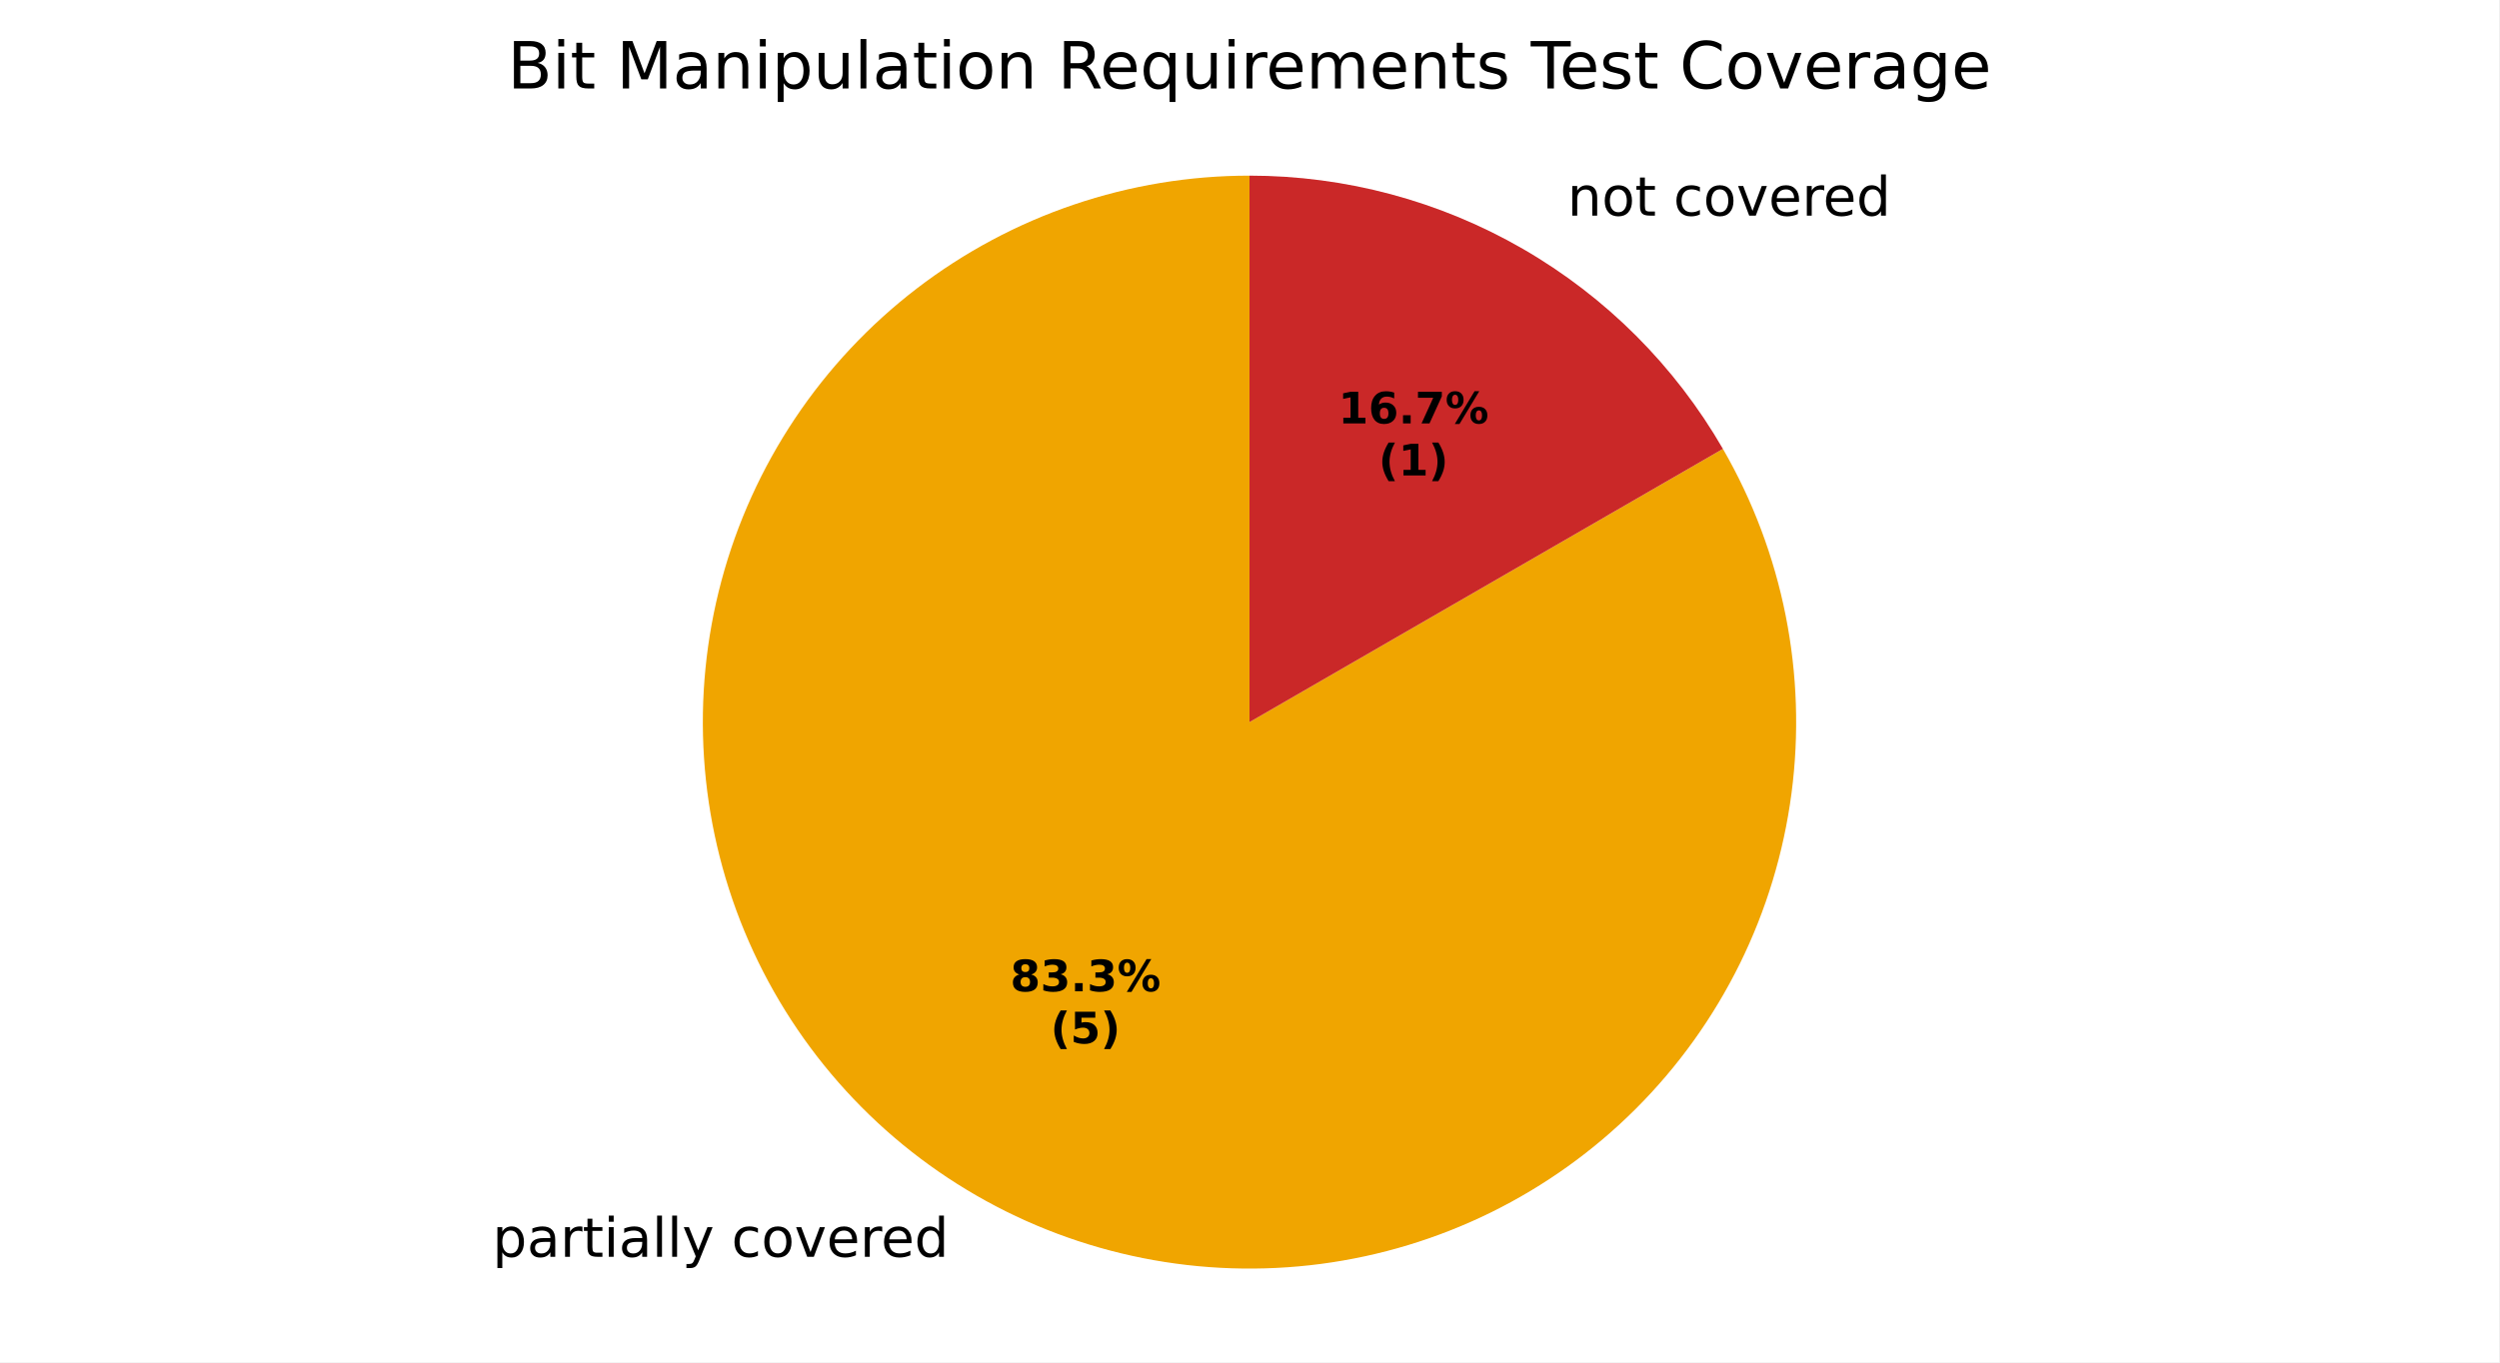
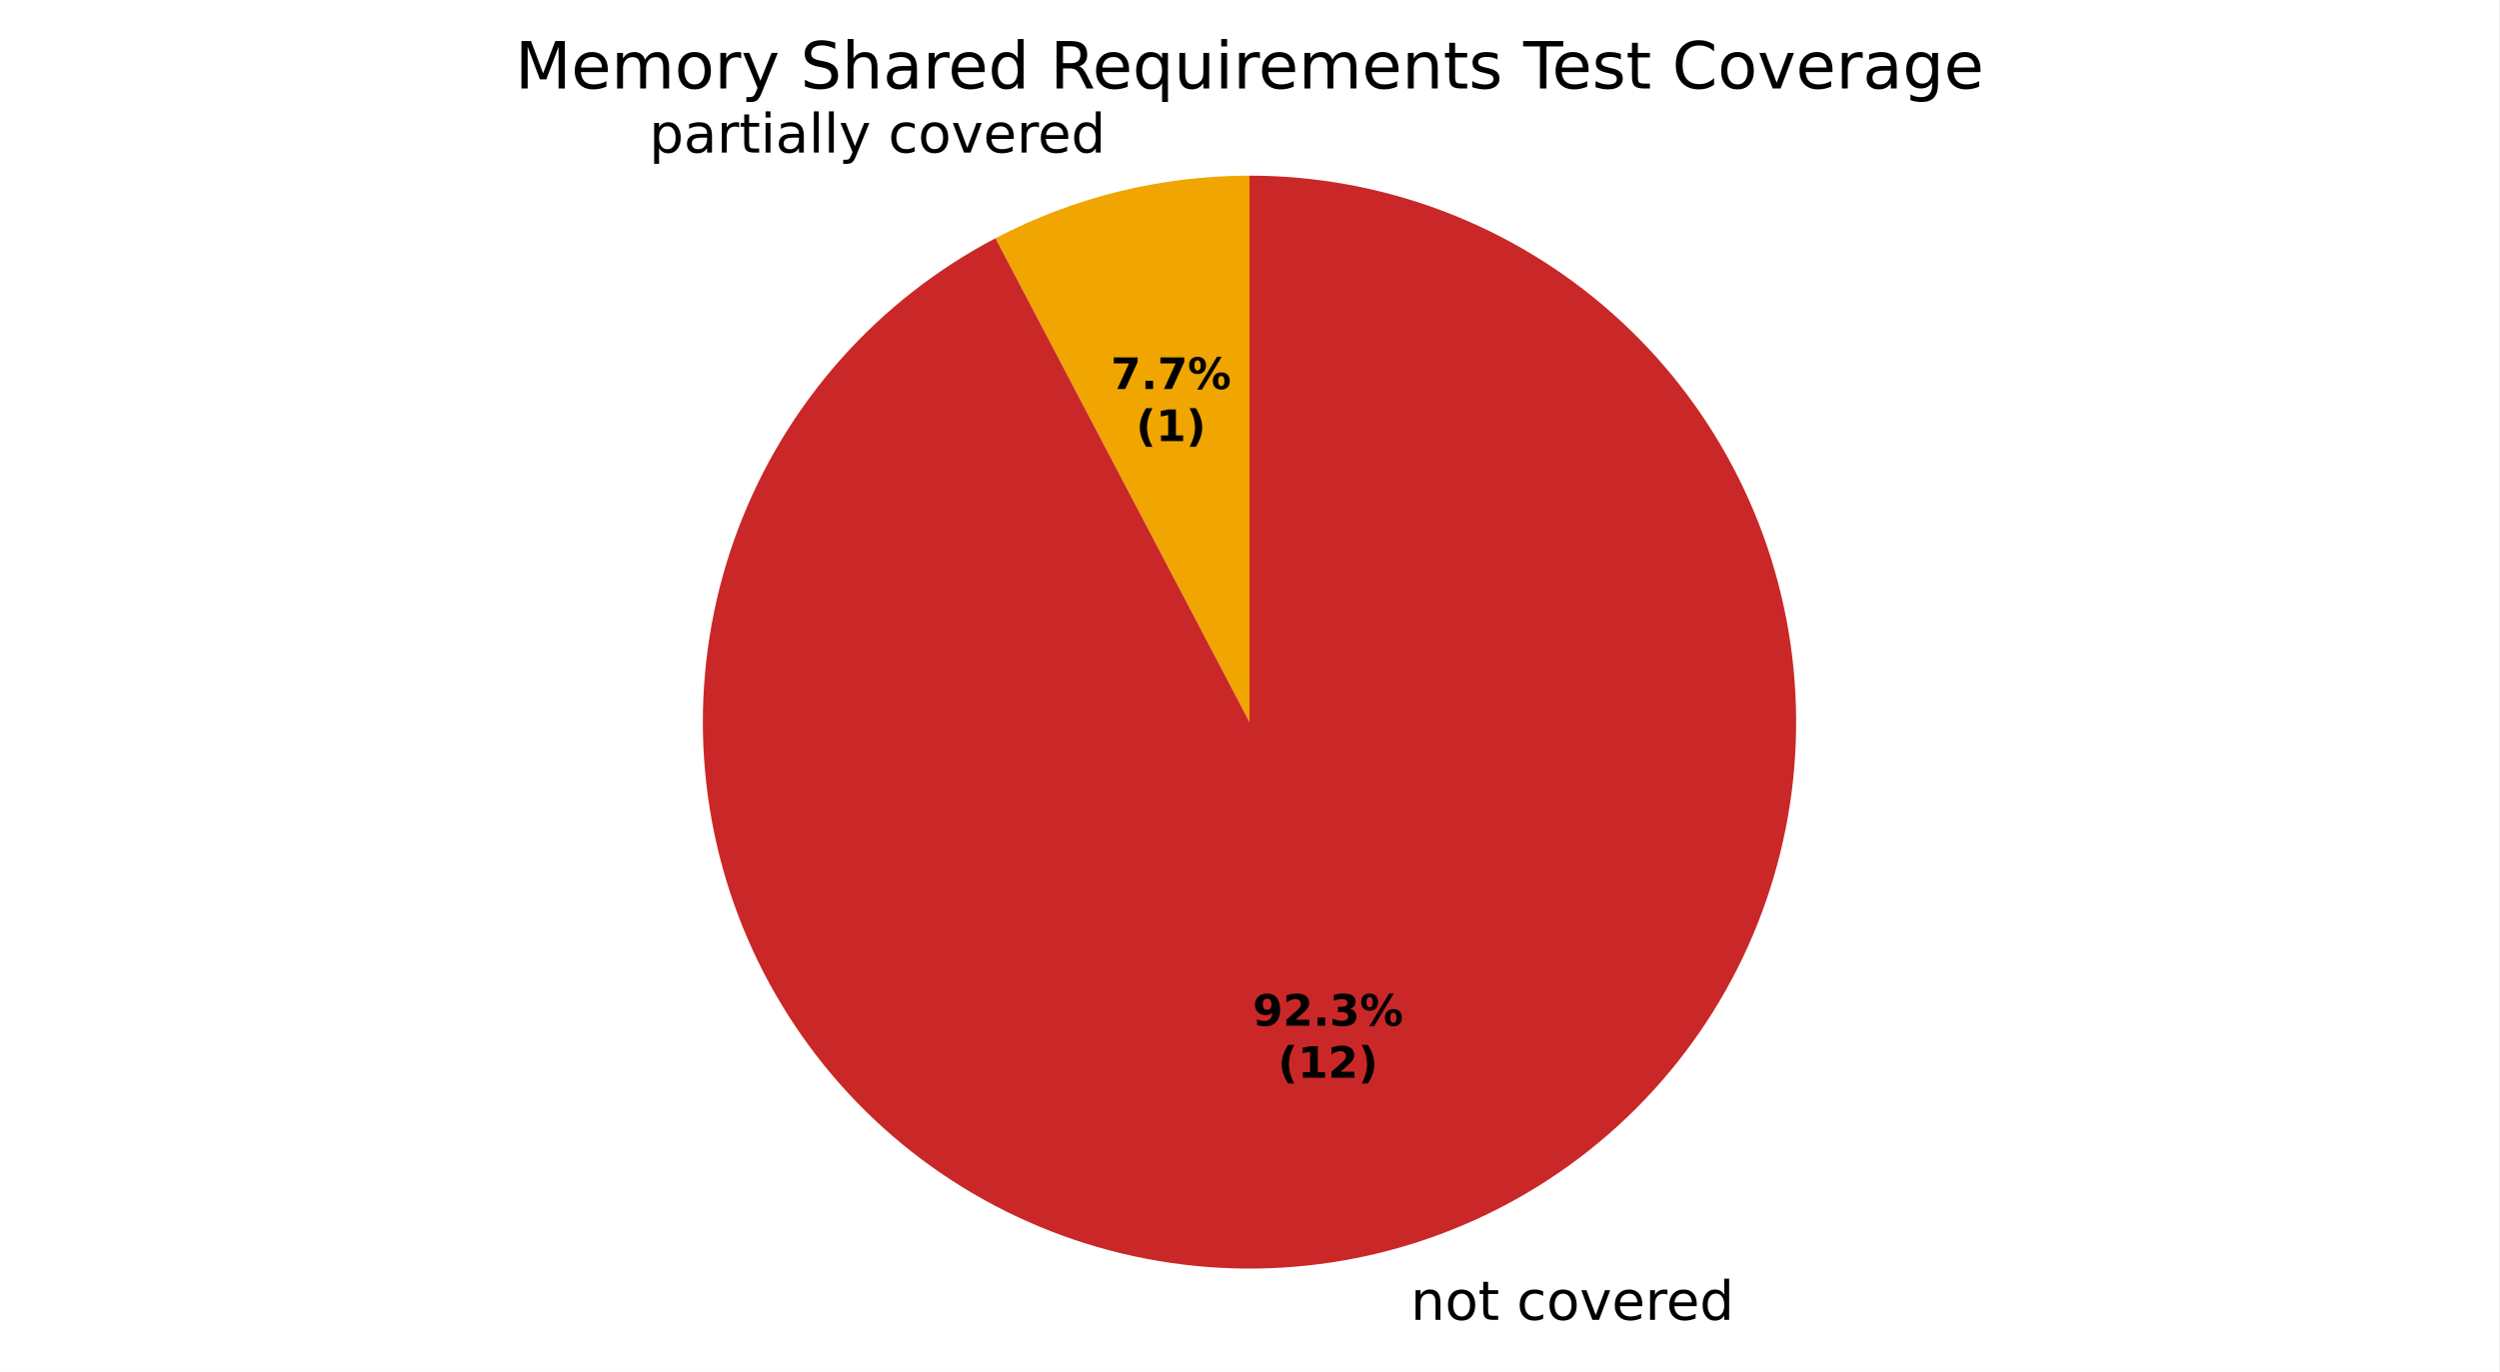
- <svg xmlns="http://www.w3.org/2000/svg" xmlns:xlink="http://www.w3.org/1999/xlink" width="460.8pt" height="251.278pt" viewBox="0 0 460.8 251.278" version="1.1">
+ <svg xmlns="http://www.w3.org/2000/svg" xmlns:xlink="http://www.w3.org/1999/xlink" width="460.8pt" height="253.057pt" viewBox="0 0 460.8 253.057" version="1.1">
  <defs>
    <style type="text/css">*{stroke-linejoin: round; stroke-linecap: butt}</style>
  </defs>
  <g id="figure_1">
    <g id="patch_1">
-       <path d="M 0 251.278  L 460.8 251.278  L 460.8 0  L 0 0  z " style="fill: #ffffff" />
+       <path d="M 0 253.057  L 460.8 253.057  L 460.8 0  L 0 0  z " style="fill: #ffffff" />
    </g>
    <g id="axes_1">
      <g id="patch_2">
        <path d="M 230.4 32.398  C 230.4 32.398 230.4 32.398 230.4 32.398  L 230.4 133.198  z " style="fill: #37a12d" />
      </g>
      <g id="patch_3">
-         <path d="M 230.4 32.398  C 219.38 32.398 208.434 34.205 197.999 37.748  C 187.564 41.29 177.78 46.52 169.037 53.228  C 160.294 59.937 152.71 68.034 146.588 77.197  C 140.465 86.359 135.887 96.465 133.035 107.109  C 130.182 117.754 129.095 128.794 129.816 139.791  C 130.537 150.787 133.056 161.591 137.273 171.773  C 141.49 181.954 147.349 191.375 154.615 199.66  C 161.881 207.946 170.456 214.983 180 220.493  C 189.544 226.004 199.927 229.911 210.735 232.061  C 221.543 234.211 232.631 234.574 243.557 233.136  C 254.483 231.697 265.099 228.477 274.983 223.603  C 284.866 218.729 293.884 212.267 301.676 204.475  C 309.469 196.682 315.931 187.664 320.805 177.781  C 325.679 167.897 328.899 157.281 330.338 146.355  C 331.776 135.429 331.413 124.341 329.263 113.533  C 327.113 102.725 323.205 92.342 317.695 82.798  L 230.4 133.198  z " style="fill: #f0a500" />
+         <path d="M 230.4 32.398  C 222.27 32.398 214.17 33.382 206.277 35.327  C 198.384 37.273 190.754 40.166 183.556 43.944  L 230.4 133.198  z " style="fill: #f0a500" />
      </g>
      <g id="patch_4">
-         <path d="M 317.695 82.798  C 308.849 67.476 296.122 54.749 280.8 45.903  C 265.478 37.056 248.093 32.398 230.4 32.398  L 230.4 133.198  z " style="fill: #ca2828" />
+         <path d="M 183.556 43.944  C 172.742 49.62 163.049 57.214 154.95 66.355  C 146.851 75.497 140.481 86.035 136.15 97.454  C 131.82 108.873 129.6 120.985 129.6 133.198  C 129.6 145.411 131.82 157.523 136.15 168.942  C 140.481 180.362 146.851 190.899 154.95 200.041  C 163.049 209.182 172.742 216.776 183.556 222.452  C 194.37 228.128 206.126 231.791 218.25 233.263  C 230.374 234.735 242.665 233.992 254.523 231.069  C 266.381 228.146 277.61 223.093 287.661 216.155  C 297.712 209.217 306.419 200.51 313.357 190.459  C 320.295 180.408 325.348 169.179 328.271 157.321  C 331.194 145.463 331.937 133.172 330.465 121.048  C 328.993 108.924 325.33 97.168 319.654 86.354  C 313.978 75.54 306.384 65.847 297.243 57.748  C 288.101 49.65 277.564 43.279 266.144 38.948  C 254.725 34.618 242.613 32.398 230.4 32.398  L 230.4 133.198  z " style="fill: #ca2828" />
      </g>
      <g id="matplotlib.axis_1" />
      <g id="matplotlib.axis_2" />
      <g id="text_1">
-         <g transform="translate(87.63344 231.8211) scale(0.1 -0.1)">
+         <g transform="translate(116.5381 28.13814) scale(0.1 -0.1)">
          <defs>
            <path id="DejaVuSans-3" transform="scale(0.015625)" />
            <path id="DejaVuSans-53" d="M 1159 525  L 1159 -1331  L 581 -1331  L 581 3500  L 1159 3500  L 1159 2969  Q 1341 3281 1617 3432  Q 1894 3584 2278 3584  Q 2916 3584 3314 3078  Q 3713 2572 3713 1747  Q 3713 922 3314 415  Q 2916 -91 2278 -91  Q 1894 -91 1617 61  Q 1341 213 1159 525  z M 3116 1747  Q 3116 2381 2855 2742  Q 2594 3103 2138 3103  Q 1681 3103 1420 2742  Q 1159 2381 1159 1747  Q 1159 1113 1420 752  Q 1681 391 2138 391  Q 2594 391 2855 752  Q 3116 1113 3116 1747  z " transform="scale(0.015625)" />
            <path id="DejaVuSans-44" d="M 2194 1759  Q 1497 1759 1228 1600  Q 959 1441 959 1056  Q 959 750 1161 570  Q 1363 391 1709 391  Q 2188 391 2477 730  Q 2766 1069 2766 1631  L 2766 1759  L 2194 1759  z M 3341 1997  L 3341 0  L 2766 0  L 2766 531  Q 2569 213 2275 61  Q 1981 -91 1556 -91  Q 1019 -91 701 211  Q 384 513 384 1019  Q 384 1609 779 1909  Q 1175 2209 1959 2209  L 2766 2209  L 2766 2266  Q 2766 2663 2505 2880  Q 2244 3097 1772 3097  Q 1472 3097 1187 3025  Q 903 2953 641 2809  L 641 3341  Q 956 3463 1253 3523  Q 1550 3584 1831 3584  Q 2591 3584 2966 3190  Q 3341 2797 3341 1997  z " transform="scale(0.015625)" />
            <path id="DejaVuSans-55" d="M 2631 2963  Q 2534 3019 2420 3045  Q 2306 3072 2169 3072  Q 1681 3072 1420 2755  Q 1159 2438 1159 1844  L 1159 0  L 581 0  L 581 3500  L 1159 3500  L 1159 2956  Q 1341 3275 1631 3429  Q 1922 3584 2338 3584  Q 2397 3584 2469 3576  Q 2541 3569 2628 3553  L 2631 2963  z " transform="scale(0.015625)" />
            <path id="DejaVuSans-57" d="M 1172 4494  L 1172 3500  L 2356 3500  L 2356 3053  L 1172 3053  L 1172 1153  Q 1172 725 1289 603  Q 1406 481 1766 481  L 2356 481  L 2356 0  L 1766 0  Q 1100 0 847 248  Q 594 497 594 1153  L 594 3053  L 172 3053  L 172 3500  L 594 3500  L 594 4494  L 1172 4494  z " transform="scale(0.015625)" />
            <path id="DejaVuSans-4c" d="M 603 3500  L 1178 3500  L 1178 0  L 603 0  L 603 3500  z M 603 4863  L 1178 4863  L 1178 4134  L 603 4134  L 603 4863  z " transform="scale(0.015625)" />
            <path id="DejaVuSans-4f" d="M 603 4863  L 1178 4863  L 1178 0  L 603 0  L 603 4863  z " transform="scale(0.015625)" />
            <path id="DejaVuSans-5c" d="M 2059 -325  Q 1816 -950 1584 -1140  Q 1353 -1331 966 -1331  L 506 -1331  L 506 -850  L 844 -850  Q 1081 -850 1212 -737  Q 1344 -625 1503 -206  L 1606 56  L 191 3500  L 800 3500  L 1894 763  L 2988 3500  L 3597 3500  L 2059 -325  z " transform="scale(0.015625)" />
            <path id="DejaVuSans-46" d="M 3122 3366  L 3122 2828  Q 2878 2963 2633 3030  Q 2388 3097 2138 3097  Q 1578 3097 1268 2742  Q 959 2388 959 1747  Q 959 1106 1268 751  Q 1578 397 2138 397  Q 2388 397 2633 464  Q 2878 531 3122 666  L 3122 134  Q 2881 22 2623 -34  Q 2366 -91 2075 -91  Q 1284 -91 818 406  Q 353 903 353 1747  Q 353 2603 823 3093  Q 1294 3584 2113 3584  Q 2378 3584 2631 3529  Q 2884 3475 3122 3366  z " transform="scale(0.015625)" />
            <path id="DejaVuSans-52" d="M 1959 3097  Q 1497 3097 1228 2736  Q 959 2375 959 1747  Q 959 1119 1226 758  Q 1494 397 1959 397  Q 2419 397 2687 759  Q 2956 1122 2956 1747  Q 2956 2369 2687 2733  Q 2419 3097 1959 3097  z M 1959 3584  Q 2709 3584 3137 3096  Q 3566 2609 3566 1747  Q 3566 888 3137 398  Q 2709 -91 1959 -91  Q 1206 -91 779 398  Q 353 888 353 1747  Q 353 2609 779 3096  Q 1206 3584 1959 3584  z " transform="scale(0.015625)" />
            <path id="DejaVuSans-59" d="M 191 3500  L 800 3500  L 1894 563  L 2988 3500  L 3597 3500  L 2284 0  L 1503 0  L 191 3500  z " transform="scale(0.015625)" />
            <path id="DejaVuSans-48" d="M 3597 1894  L 3597 1613  L 953 1613  Q 991 1019 1311 708  Q 1631 397 2203 397  Q 2534 397 2845 478  Q 3156 559 3463 722  L 3463 178  Q 3153 47 2828 -22  Q 2503 -91 2169 -91  Q 1331 -91 842 396  Q 353 884 353 1716  Q 353 2575 817 3079  Q 1281 3584 2069 3584  Q 2775 3584 3186 3129  Q 3597 2675 3597 1894  z M 3022 2063  Q 3016 2534 2758 2815  Q 2500 3097 2075 3097  Q 1594 3097 1305 2825  Q 1016 2553 972 2059  L 3022 2063  z " transform="scale(0.015625)" />
            <path id="DejaVuSans-47" d="M 2906 2969  L 2906 4863  L 3481 4863  L 3481 0  L 2906 0  L 2906 525  Q 2725 213 2448 61  Q 2172 -91 1784 -91  Q 1150 -91 751 415  Q 353 922 353 1747  Q 353 2572 751 3078  Q 1150 3584 1784 3584  Q 2172 3584 2448 3432  Q 2725 3281 2906 2969  z M 947 1747  Q 947 1113 1208 752  Q 1469 391 1925 391  Q 2381 391 2643 752  Q 2906 1113 2906 1747  Q 2906 2381 2643 2742  Q 2381 3103 1925 3103  Q 1469 3103 1208 2742  Q 947 2381 947 1747  z " transform="scale(0.015625)" />
          </defs>
          <use xlink:href="#DejaVuSans-3" />
          <use xlink:href="#DejaVuSans-53" transform="translate(31.78125 0)" />
          <use xlink:href="#DejaVuSans-44" transform="translate(95.26562 0)" />
          <use xlink:href="#DejaVuSans-55" transform="translate(156.5469 0)" />
          <use xlink:href="#DejaVuSans-57" transform="translate(197.6562 0)" />
          <use xlink:href="#DejaVuSans-4c" transform="translate(236.8594 0)" />
          <use xlink:href="#DejaVuSans-44" transform="translate(264.6406 0)" />
          <use xlink:href="#DejaVuSans-4f" transform="translate(325.9219 0)" />
          <use xlink:href="#DejaVuSans-4f" transform="translate(353.7031 0)" />
          <use xlink:href="#DejaVuSans-5c" transform="translate(381.4844 0)" />
          <use xlink:href="#DejaVuSans-3" transform="translate(440.6719 0)" />
          <use xlink:href="#DejaVuSans-46" transform="translate(472.4531 0)" />
          <use xlink:href="#DejaVuSans-52" transform="translate(527.4375 0)" />
          <use xlink:href="#DejaVuSans-59" transform="translate(588.625 0)" />
          <use xlink:href="#DejaVuSans-48" transform="translate(647.8125 0)" />
          <use xlink:href="#DejaVuSans-55" transform="translate(709.3438 0)" />
          <use xlink:href="#DejaVuSans-48" transform="translate(748.25 0)" />
          <use xlink:href="#DejaVuSans-47" transform="translate(809.7812 0)" />
        </g>
      </g>
      <g id="text_2">
-         <g transform="translate(285.84 39.77128) scale(0.1 -0.1)">
+         <g transform="translate(256.9353 243.4542) scale(0.1 -0.1)">
          <defs>
            <path id="DejaVuSans-51" d="M 3513 2113  L 3513 0  L 2938 0  L 2938 2094  Q 2938 2591 2744 2837  Q 2550 3084 2163 3084  Q 1697 3084 1428 2787  Q 1159 2491 1159 1978  L 1159 0  L 581 0  L 581 3500  L 1159 3500  L 1159 2956  Q 1366 3272 1645 3428  Q 1925 3584 2291 3584  Q 2894 3584 3203 3211  Q 3513 2838 3513 2113  z " transform="scale(0.015625)" />
          </defs>
          <use xlink:href="#DejaVuSans-3" />
          <use xlink:href="#DejaVuSans-51" transform="translate(31.78125 0)" />
          <use xlink:href="#DejaVuSans-52" transform="translate(95.15625 0)" />
          <use xlink:href="#DejaVuSans-57" transform="translate(156.3438 0)" />
          <use xlink:href="#DejaVuSans-3" transform="translate(195.5469 0)" />
          <use xlink:href="#DejaVuSans-46" transform="translate(227.3281 0)" />
          <use xlink:href="#DejaVuSans-52" transform="translate(282.3125 0)" />
          <use xlink:href="#DejaVuSans-59" transform="translate(343.5 0)" />
          <use xlink:href="#DejaVuSans-48" transform="translate(402.6875 0)" />
          <use xlink:href="#DejaVuSans-55" transform="translate(464.2188 0)" />
          <use xlink:href="#DejaVuSans-48" transform="translate(503.125 0)" />
          <use xlink:href="#DejaVuSans-47" transform="translate(564.6562 0)" />
        </g>
      </g>
      <g id="text_3">
-         <g transform="translate(186.2831 182.8527) scale(0.08 -0.08)">
+         <g transform="translate(204.8324 71.75291) scale(0.08 -0.08)">
          <defs>
-             <path id="DejaVuSans-Bold-1b" d="M 2228 2088  Q 1891 2088 1709 1903  Q 1528 1719 1528 1375  Q 1528 1031 1709 848  Q 1891 666 2228 666  Q 2563 666 2741 848  Q 2919 1031 2919 1375  Q 2919 1722 2741 1905  Q 2563 2088 2228 2088  z M 1350 2484  Q 925 2613 709 2878  Q 494 3144 494 3541  Q 494 4131 934 4440  Q 1375 4750 2228 4750  Q 3075 4750 3515 4442  Q 3956 4134 3956 3541  Q 3956 3144 3739 2878  Q 3522 2613 3097 2484  Q 3572 2353 3814 2058  Q 4056 1763 4056 1313  Q 4056 619 3595 264  Q 3134 -91 2228 -91  Q 1319 -91 855 264  Q 391 619 391 1313  Q 391 1763 633 2058  Q 875 2353 1350 2484  z M 1631 3419  Q 1631 3141 1786 2991  Q 1941 2841 2228 2841  Q 2509 2841 2662 2991  Q 2816 3141 2816 3419  Q 2816 3697 2662 3845  Q 2509 3994 2228 3994  Q 1941 3994 1786 3844  Q 1631 3694 1631 3419  z " transform="scale(0.015625)" />
-             <path id="DejaVuSans-Bold-16" d="M 2981 2516  Q 3453 2394 3698 2092  Q 3944 1791 3944 1325  Q 3944 631 3412 270  Q 2881 -91 1863 -91  Q 1503 -91 1142 -33  Q 781 25 428 141  L 428 1069  Q 766 900 1098 814  Q 1431 728 1753 728  Q 2231 728 2486 893  Q 2741 1059 2741 1369  Q 2741 1688 2480 1852  Q 2219 2016 1709 2016  L 1228 2016  L 1228 2791  L 1734 2791  Q 2188 2791 2409 2933  Q 2631 3075 2631 3366  Q 2631 3634 2415 3781  Q 2200 3928 1806 3928  Q 1516 3928 1219 3862  Q 922 3797 628 3669  L 628 4550  Q 984 4650 1334 4700  Q 1684 4750 2022 4750  Q 2931 4750 3382 4451  Q 3834 4153 3834 3553  Q 3834 3144 3618 2883  Q 3403 2622 2981 2516  z " transform="scale(0.015625)" />
+             <path id="DejaVuSans-Bold-1a" d="M 428 4666  L 3944 4666  L 3944 3988  L 2125 0  L 953 0  L 2675 3781  L 428 3781  L 428 4666  z " transform="scale(0.015625)" />
            <path id="DejaVuSans-Bold-11" d="M 653 1209  L 1778 1209  L 1778 0  L 653 0  L 653 1209  z " transform="scale(0.015625)" />
            <path id="DejaVuSans-Bold-8" d="M 4959 1925  Q 4738 1925 4616 1733  Q 4494 1541 4494 1184  Q 4494 825 4614 633  Q 4734 441 4959 441  Q 5184 441 5303 633  Q 5422 825 5422 1184  Q 5422 1541 5301 1733  Q 5181 1925 4959 1925  z M 4959 2450  Q 5541 2450 5875 2112  Q 6209 1775 6209 1184  Q 6209 594 5875 251  Q 5541 -91 4959 -91  Q 4378 -91 4042 251  Q 3706 594 3706 1184  Q 3706 1772 4042 2111  Q 4378 2450 4959 2450  z M 2094 -91  L 1403 -91  L 4319 4750  L 5013 4750  L 2094 -91  z M 1453 4750  Q 2034 4750 2367 4411  Q 2700 4072 2700 3481  Q 2700 2891 2367 2550  Q 2034 2209 1453 2209  Q 872 2209 539 2550  Q 206 2891 206 3481  Q 206 4072 539 4411  Q 872 4750 1453 4750  z M 1453 4225  Q 1228 4225 1106 4031  Q 984 3838 984 3481  Q 984 3122 1106 2926  Q 1228 2731 1453 2731  Q 1678 2731 1798 2926  Q 1919 3122 1919 3481  Q 1919 3838 1797 4031  Q 1675 4225 1453 4225  z " transform="scale(0.015625)" />
          </defs>
-           <use xlink:href="#DejaVuSans-Bold-1b" />
-           <use xlink:href="#DejaVuSans-Bold-16" transform="translate(69.57812 0)" />
-           <use xlink:href="#DejaVuSans-Bold-11" transform="translate(139.1562 0)" />
-           <use xlink:href="#DejaVuSans-Bold-16" transform="translate(177.1406 0)" />
-           <use xlink:href="#DejaVuSans-Bold-8" transform="translate(246.7188 0)" />
+           <use xlink:href="#DejaVuSans-Bold-1a" />
+           <use xlink:href="#DejaVuSans-Bold-11" transform="translate(69.57812 0)" />
+           <use xlink:href="#DejaVuSans-Bold-1a" transform="translate(107.5625 0)" />
+           <use xlink:href="#DejaVuSans-Bold-8" transform="translate(177.1406 0)" />
        </g>
-         <g transform="translate(193.7206 192.4543) scale(0.08 -0.08)">
+         <g transform="translate(209.4868 81.35447) scale(0.08 -0.08)">
          <defs>
            <path id="DejaVuSans-Bold-b" d="M 2413 -844  L 1484 -844  Q 1006 -72 778 623  Q 550 1319 550 2003  Q 550 2688 779 3389  Q 1009 4091 1484 4856  L 2413 4856  Q 2013 4116 1813 3408  Q 1613 2700 1613 2009  Q 1613 1319 1811 609  Q 2009 -100 2413 -844  z " transform="scale(0.015625)" />
-             <path id="DejaVuSans-Bold-18" d="M 678 4666  L 3669 4666  L 3669 3781  L 1638 3781  L 1638 3059  Q 1775 3097 1914 3117  Q 2053 3138 2203 3138  Q 3056 3138 3531 2711  Q 4006 2284 4006 1522  Q 4006 766 3489 337  Q 2972 -91 2053 -91  Q 1656 -91 1267 -14  Q 878 63 494 219  L 494 1166  Q 875 947 1217 837  Q 1559 728 1863 728  Q 2300 728 2551 942  Q 2803 1156 2803 1522  Q 2803 1891 2551 2103  Q 2300 2316 1863 2316  Q 1603 2316 1309 2248  Q 1016 2181 678 2041  L 678 4666  z " transform="scale(0.015625)" />
+             <path id="DejaVuSans-Bold-14" d="M 750 831  L 1813 831  L 1813 3847  L 722 3622  L 722 4441  L 1806 4666  L 2950 4666  L 2950 831  L 4013 831  L 4013 0  L 750 0  L 750 831  z " transform="scale(0.015625)" />
            <path id="DejaVuSans-Bold-c" d="M 513 -844  Q 913 -100 1113 609  Q 1313 1319 1313 2009  Q 1313 2700 1113 3408  Q 913 4116 513 4856  L 1441 4856  Q 1916 4091 2145 3389  Q 2375 2688 2375 2003  Q 2375 1319 2147 623  Q 1919 -72 1441 -844  L 513 -844  z " transform="scale(0.015625)" />
          </defs>
-           <use xlink:href="#DejaVuSans-Bold-b" />
-           <use xlink:href="#DejaVuSans-Bold-18" transform="translate(45.70312 0)" />
-           <use xlink:href="#DejaVuSans-Bold-c" transform="translate(115.2812 0)" />
-         </g>
-       </g>
-       <g id="text_4">
-         <g transform="translate(246.7631 78.09826) scale(0.08 -0.08)">
-           <defs>
-             <path id="DejaVuSans-Bold-14" d="M 750 831  L 1813 831  L 1813 3847  L 722 3622  L 722 4441  L 1806 4666  L 2950 4666  L 2950 831  L 4013 831  L 4013 0  L 750 0  L 750 831  z " transform="scale(0.015625)" />
-             <path id="DejaVuSans-Bold-19" d="M 2316 2303  Q 2000 2303 1842 2098  Q 1684 1894 1684 1484  Q 1684 1075 1842 870  Q 2000 666 2316 666  Q 2634 666 2792 870  Q 2950 1075 2950 1484  Q 2950 1894 2792 2098  Q 2634 2303 2316 2303  z M 3803 4544  L 3803 3681  Q 3506 3822 3243 3889  Q 2981 3956 2731 3956  Q 2194 3956 1894 3657  Q 1594 3359 1544 2772  Q 1750 2925 1990 3001  Q 2231 3078 2516 3078  Q 3231 3078 3670 2659  Q 4109 2241 4109 1563  Q 4109 813 3618 361  Q 3128 -91 2303 -91  Q 1394 -91 895 523  Q 397 1138 397 2266  Q 397 3422 980 4083  Q 1563 4744 2578 4744  Q 2900 4744 3203 4694  Q 3506 4644 3803 4544  z " transform="scale(0.015625)" />
-             <path id="DejaVuSans-Bold-1a" d="M 428 4666  L 3944 4666  L 3944 3988  L 2125 0  L 953 0  L 2675 3781  L 428 3781  L 428 4666  z " transform="scale(0.015625)" />
-           </defs>
-           <use xlink:href="#DejaVuSans-Bold-14" />
-           <use xlink:href="#DejaVuSans-Bold-19" transform="translate(69.57812 0)" />
-           <use xlink:href="#DejaVuSans-Bold-11" transform="translate(139.1562 0)" />
-           <use xlink:href="#DejaVuSans-Bold-1a" transform="translate(177.1406 0)" />
-           <use xlink:href="#DejaVuSans-Bold-8" transform="translate(246.7188 0)" />
-         </g>
-         <g transform="translate(254.2006 87.69982) scale(0.08 -0.08)">
          <use xlink:href="#DejaVuSans-Bold-b" />
          <use xlink:href="#DejaVuSans-Bold-14" transform="translate(45.70312 0)" />
          <use xlink:href="#DejaVuSans-Bold-c" transform="translate(115.2812 0)" />
        </g>
      </g>
+       <g id="text_4">
+         <g transform="translate(230.9969 189.198) scale(0.08 -0.08)">
+           <defs>
+             <path id="DejaVuSans-Bold-1c" d="M 641 103  L 641 966  Q 928 831 1190 764  Q 1453 697 1709 697  Q 2247 697 2547 995  Q 2847 1294 2900 1881  Q 2688 1725 2447 1647  Q 2206 1569 1925 1569  Q 1209 1569 770 1986  Q 331 2403 331 3084  Q 331 3838 820 4291  Q 1309 4744 2131 4744  Q 3044 4744 3544 4128  Q 4044 3513 4044 2388  Q 4044 1231 3459 570  Q 2875 -91 1856 -91  Q 1528 -91 1228 -42  Q 928 6 641 103  z M 2125 2350  Q 2441 2350 2600 2554  Q 2759 2759 2759 3169  Q 2759 3575 2600 3781  Q 2441 3988 2125 3988  Q 1809 3988 1650 3781  Q 1491 3575 1491 3169  Q 1491 2759 1650 2554  Q 1809 2350 2125 2350  z " transform="scale(0.015625)" />
+             <path id="DejaVuSans-Bold-15" d="M 1844 884  L 3897 884  L 3897 0  L 506 0  L 506 884  L 2209 2388  Q 2438 2594 2547 2791  Q 2656 2988 2656 3200  Q 2656 3528 2436 3728  Q 2216 3928 1850 3928  Q 1569 3928 1234 3808  Q 900 3688 519 3450  L 519 4475  Q 925 4609 1322 4679  Q 1719 4750 2100 4750  Q 2938 4750 3402 4381  Q 3866 4013 3866 3353  Q 3866 2972 3669 2642  Q 3472 2313 2841 1759  L 1844 884  z " transform="scale(0.015625)" />
+             <path id="DejaVuSans-Bold-16" d="M 2981 2516  Q 3453 2394 3698 2092  Q 3944 1791 3944 1325  Q 3944 631 3412 270  Q 2881 -91 1863 -91  Q 1503 -91 1142 -33  Q 781 25 428 141  L 428 1069  Q 766 900 1098 814  Q 1431 728 1753 728  Q 2231 728 2486 893  Q 2741 1059 2741 1369  Q 2741 1688 2480 1852  Q 2219 2016 1709 2016  L 1228 2016  L 1228 2791  L 1734 2791  Q 2188 2791 2409 2933  Q 2631 3075 2631 3366  Q 2631 3634 2415 3781  Q 2200 3928 1806 3928  Q 1516 3928 1219 3862  Q 922 3797 628 3669  L 628 4550  Q 984 4650 1334 4700  Q 1684 4750 2022 4750  Q 2931 4750 3382 4451  Q 3834 4153 3834 3553  Q 3834 3144 3618 2883  Q 3403 2622 2981 2516  z " transform="scale(0.015625)" />
+           </defs>
+           <use xlink:href="#DejaVuSans-Bold-1c" />
+           <use xlink:href="#DejaVuSans-Bold-15" transform="translate(69.57812 0)" />
+           <use xlink:href="#DejaVuSans-Bold-11" transform="translate(139.1562 0)" />
+           <use xlink:href="#DejaVuSans-Bold-16" transform="translate(177.1406 0)" />
+           <use xlink:href="#DejaVuSans-Bold-8" transform="translate(246.7188 0)" />
+         </g>
+         <g transform="translate(235.6513 198.7996) scale(0.08 -0.08)">
+           <use xlink:href="#DejaVuSans-Bold-b" />
+           <use xlink:href="#DejaVuSans-Bold-14" transform="translate(45.70312 0)" />
+           <use xlink:href="#DejaVuSans-Bold-15" transform="translate(115.2812 0)" />
+           <use xlink:href="#DejaVuSans-Bold-c" transform="translate(184.8594 0)" />
+         </g>
+       </g>
      <g id="text_5">
-         <g transform="translate(93.58875 16.31812) scale(0.12 -0.12)">
+         <g transform="translate(94.96969 16.31812) scale(0.12 -0.12)">
          <defs>
-             <path id="DejaVuSans-25" d="M 1259 2228  L 1259 519  L 2272 519  Q 2781 519 3026 730  Q 3272 941 3272 1375  Q 3272 1813 3026 2020  Q 2781 2228 2272 2228  L 1259 2228  z M 1259 4147  L 1259 2741  L 2194 2741  Q 2656 2741 2882 2914  Q 3109 3088 3109 3444  Q 3109 3797 2882 3972  Q 2656 4147 2194 4147  L 1259 4147  z M 628 4666  L 2241 4666  Q 2963 4666 3353 4366  Q 3744 4066 3744 3513  Q 3744 3084 3544 2831  Q 3344 2578 2956 2516  Q 3422 2416 3680 2098  Q 3938 1781 3938 1306  Q 3938 681 3513 340  Q 3088 0 2303 0  L 628 0  L 628 4666  z " transform="scale(0.015625)" />
            <path id="DejaVuSans-30" d="M 628 4666  L 1569 4666  L 2759 1491  L 3956 4666  L 4897 4666  L 4897 0  L 4281 0  L 4281 4097  L 3078 897  L 2444 897  L 1241 4097  L 1241 0  L 628 0  L 628 4666  z " transform="scale(0.015625)" />
-             <path id="DejaVuSans-58" d="M 544 1381  L 544 3500  L 1119 3500  L 1119 1403  Q 1119 906 1312 657  Q 1506 409 1894 409  Q 2359 409 2629 706  Q 2900 1003 2900 1516  L 2900 3500  L 3475 3500  L 3475 0  L 2900 0  L 2900 538  Q 2691 219 2414 64  Q 2138 -91 1772 -91  Q 1169 -91 856 284  Q 544 659 544 1381  z M 1991 3584  L 1991 3584  z " transform="scale(0.015625)" />
+             <path id="DejaVuSans-50" d="M 3328 2828  Q 3544 3216 3844 3400  Q 4144 3584 4550 3584  Q 5097 3584 5394 3201  Q 5691 2819 5691 2113  L 5691 0  L 5113 0  L 5113 2094  Q 5113 2597 4934 2840  Q 4756 3084 4391 3084  Q 3944 3084 3684 2787  Q 3425 2491 3425 1978  L 3425 0  L 2847 0  L 2847 2094  Q 2847 2600 2669 2842  Q 2491 3084 2119 3084  Q 1678 3084 1418 2786  Q 1159 2488 1159 1978  L 1159 0  L 581 0  L 581 3500  L 1159 3500  L 1159 2956  Q 1356 3278 1631 3431  Q 1906 3584 2284 3584  Q 2666 3584 2933 3390  Q 3200 3197 3328 2828  z " transform="scale(0.015625)" />
+             <path id="DejaVuSans-36" d="M 3425 4513  L 3425 3897  Q 3066 4069 2747 4153  Q 2428 4238 2131 4238  Q 1616 4238 1336 4038  Q 1056 3838 1056 3469  Q 1056 3159 1242 3001  Q 1428 2844 1947 2747  L 2328 2669  Q 3034 2534 3370 2195  Q 3706 1856 3706 1288  Q 3706 609 3251 259  Q 2797 -91 1919 -91  Q 1588 -91 1214 -16  Q 841 59 441 206  L 441 856  Q 825 641 1194 531  Q 1563 422 1919 422  Q 2459 422 2753 634  Q 3047 847 3047 1241  Q 3047 1584 2836 1778  Q 2625 1972 2144 2069  L 1759 2144  Q 1053 2284 737 2584  Q 422 2884 422 3419  Q 422 4038 858 4394  Q 1294 4750 2059 4750  Q 2388 4750 2728 4690  Q 3069 4631 3425 4513  z " transform="scale(0.015625)" />
+             <path id="DejaVuSans-4b" d="M 3513 2113  L 3513 0  L 2938 0  L 2938 2094  Q 2938 2591 2744 2837  Q 2550 3084 2163 3084  Q 1697 3084 1428 2787  Q 1159 2491 1159 1978  L 1159 0  L 581 0  L 581 4863  L 1159 4863  L 1159 2956  Q 1366 3272 1645 3428  Q 1925 3584 2291 3584  Q 2894 3584 3203 3211  Q 3513 2838 3513 2113  z " transform="scale(0.015625)" />
            <path id="DejaVuSans-35" d="M 2841 2188  Q 3044 2119 3236 1894  Q 3428 1669 3622 1275  L 4263 0  L 3584 0  L 2988 1197  Q 2756 1666 2539 1819  Q 2322 1972 1947 1972  L 1259 1972  L 1259 0  L 628 0  L 628 4666  L 2053 4666  Q 2853 4666 3247 4331  Q 3641 3997 3641 3322  Q 3641 2881 3436 2590  Q 3231 2300 2841 2188  z M 1259 4147  L 1259 2491  L 2053 2491  Q 2509 2491 2742 2702  Q 2975 2913 2975 3322  Q 2975 3731 2742 3939  Q 2509 4147 2053 4147  L 1259 4147  z " transform="scale(0.015625)" />
            <path id="DejaVuSans-54" d="M 947 1747  Q 947 1113 1208 752  Q 1469 391 1925 391  Q 2381 391 2643 752  Q 2906 1113 2906 1747  Q 2906 2381 2643 2742  Q 2381 3103 1925 3103  Q 1469 3103 1208 2742  Q 947 2381 947 1747  z M 2906 525  Q 2725 213 2448 61  Q 2172 -91 1784 -91  Q 1150 -91 751 415  Q 353 922 353 1747  Q 353 2572 751 3078  Q 1150 3584 1784 3584  Q 2172 3584 2448 3432  Q 2725 3281 2906 2969  L 2906 3500  L 3481 3500  L 3481 -1331  L 2906 -1331  L 2906 525  z " transform="scale(0.015625)" />
-             <path id="DejaVuSans-50" d="M 3328 2828  Q 3544 3216 3844 3400  Q 4144 3584 4550 3584  Q 5097 3584 5394 3201  Q 5691 2819 5691 2113  L 5691 0  L 5113 0  L 5113 2094  Q 5113 2597 4934 2840  Q 4756 3084 4391 3084  Q 3944 3084 3684 2787  Q 3425 2491 3425 1978  L 3425 0  L 2847 0  L 2847 2094  Q 2847 2600 2669 2842  Q 2491 3084 2119 3084  Q 1678 3084 1418 2786  Q 1159 2488 1159 1978  L 1159 0  L 581 0  L 581 3500  L 1159 3500  L 1159 2956  Q 1356 3278 1631 3431  Q 1906 3584 2284 3584  Q 2666 3584 2933 3390  Q 3200 3197 3328 2828  z " transform="scale(0.015625)" />
+             <path id="DejaVuSans-58" d="M 544 1381  L 544 3500  L 1119 3500  L 1119 1403  Q 1119 906 1312 657  Q 1506 409 1894 409  Q 2359 409 2629 706  Q 2900 1003 2900 1516  L 2900 3500  L 3475 3500  L 3475 0  L 2900 0  L 2900 538  Q 2691 219 2414 64  Q 2138 -91 1772 -91  Q 1169 -91 856 284  Q 544 659 544 1381  z M 1991 3584  L 1991 3584  z " transform="scale(0.015625)" />
            <path id="DejaVuSans-56" d="M 2834 3397  L 2834 2853  Q 2591 2978 2328 3040  Q 2066 3103 1784 3103  Q 1356 3103 1142 2972  Q 928 2841 928 2578  Q 928 2378 1081 2264  Q 1234 2150 1697 2047  L 1894 2003  Q 2506 1872 2764 1633  Q 3022 1394 3022 966  Q 3022 478 2636 193  Q 2250 -91 1575 -91  Q 1294 -91 989 -36  Q 684 19 347 128  L 347 722  Q 666 556 975 473  Q 1284 391 1588 391  Q 1994 391 2212 530  Q 2431 669 2431 922  Q 2431 1156 2273 1281  Q 2116 1406 1581 1522  L 1381 1569  Q 847 1681 609 1914  Q 372 2147 372 2553  Q 372 3047 722 3315  Q 1072 3584 1716 3584  Q 2034 3584 2315 3537  Q 2597 3491 2834 3397  z " transform="scale(0.015625)" />
            <path id="DejaVuSans-37" d="M -19 4666  L 3928 4666  L 3928 4134  L 2272 4134  L 2272 0  L 1638 0  L 1638 4134  L -19 4134  L -19 4666  z " transform="scale(0.015625)" />
            <path id="DejaVuSans-26" d="M 4122 4306  L 4122 3641  Q 3803 3938 3442 4084  Q 3081 4231 2675 4231  Q 1875 4231 1450 3742  Q 1025 3253 1025 2328  Q 1025 1406 1450 917  Q 1875 428 2675 428  Q 3081 428 3442 575  Q 3803 722 4122 1019  L 4122 359  Q 3791 134 3420 21  Q 3050 -91 2638 -91  Q 1578 -91 968 557  Q 359 1206 359 2328  Q 359 3453 968 4101  Q 1578 4750 2638 4750  Q 3056 4750 3426 4639  Q 3797 4528 4122 4306  z " transform="scale(0.015625)" />
            <path id="DejaVuSans-4a" d="M 2906 1791  Q 2906 2416 2648 2759  Q 2391 3103 1925 3103  Q 1463 3103 1205 2759  Q 947 2416 947 1791  Q 947 1169 1205 825  Q 1463 481 1925 481  Q 2391 481 2648 825  Q 2906 1169 2906 1791  z M 3481 434  Q 3481 -459 3084 -895  Q 2688 -1331 1869 -1331  Q 1566 -1331 1297 -1286  Q 1028 -1241 775 -1147  L 775 -588  Q 1028 -725 1275 -790  Q 1522 -856 1778 -856  Q 2344 -856 2625 -561  Q 2906 -266 2906 331  L 2906 616  Q 2728 306 2450 153  Q 2172 0 1784 0  Q 1141 0 747 490  Q 353 981 353 1791  Q 353 2603 747 3093  Q 1141 3584 1784 3584  Q 2172 3584 2450 3431  Q 2728 3278 2906 2969  L 2906 3500  L 3481 3500  L 3481 434  z " transform="scale(0.015625)" />
          </defs>
-           <use xlink:href="#DejaVuSans-25" />
-           <use xlink:href="#DejaVuSans-4c" transform="translate(68.60938 0)" />
-           <use xlink:href="#DejaVuSans-57" transform="translate(96.39062 0)" />
-           <use xlink:href="#DejaVuSans-3" transform="translate(135.5938 0)" />
-           <use xlink:href="#DejaVuSans-30" transform="translate(167.375 0)" />
-           <use xlink:href="#DejaVuSans-44" transform="translate(253.6562 0)" />
-           <use xlink:href="#DejaVuSans-51" transform="translate(314.9375 0)" />
-           <use xlink:href="#DejaVuSans-4c" transform="translate(378.3125 0)" />
-           <use xlink:href="#DejaVuSans-53" transform="translate(406.0938 0)" />
-           <use xlink:href="#DejaVuSans-58" transform="translate(469.5781 0)" />
-           <use xlink:href="#DejaVuSans-4f" transform="translate(532.9531 0)" />
-           <use xlink:href="#DejaVuSans-44" transform="translate(560.7344 0)" />
-           <use xlink:href="#DejaVuSans-57" transform="translate(622.0156 0)" />
-           <use xlink:href="#DejaVuSans-4c" transform="translate(661.2188 0)" />
-           <use xlink:href="#DejaVuSans-52" transform="translate(689 0)" />
-           <use xlink:href="#DejaVuSans-51" transform="translate(750.1875 0)" />
-           <use xlink:href="#DejaVuSans-3" transform="translate(813.5625 0)" />
-           <use xlink:href="#DejaVuSans-35" transform="translate(845.3438 0)" />
-           <use xlink:href="#DejaVuSans-48" transform="translate(910.3438 0)" />
-           <use xlink:href="#DejaVuSans-54" transform="translate(971.875 0)" />
-           <use xlink:href="#DejaVuSans-58" transform="translate(1035.359 0)" />
-           <use xlink:href="#DejaVuSans-4c" transform="translate(1098.734 0)" />
-           <use xlink:href="#DejaVuSans-55" transform="translate(1126.516 0)" />
-           <use xlink:href="#DejaVuSans-48" transform="translate(1165.422 0)" />
-           <use xlink:href="#DejaVuSans-50" transform="translate(1226.953 0)" />
-           <use xlink:href="#DejaVuSans-48" transform="translate(1324.359 0)" />
-           <use xlink:href="#DejaVuSans-51" transform="translate(1385.891 0)" />
-           <use xlink:href="#DejaVuSans-57" transform="translate(1449.266 0)" />
-           <use xlink:href="#DejaVuSans-56" transform="translate(1488.469 0)" />
-           <use xlink:href="#DejaVuSans-3" transform="translate(1540.562 0)" />
-           <use xlink:href="#DejaVuSans-37" transform="translate(1572.344 0)" />
-           <use xlink:href="#DejaVuSans-48" transform="translate(1616.438 0)" />
-           <use xlink:href="#DejaVuSans-56" transform="translate(1677.969 0)" />
-           <use xlink:href="#DejaVuSans-57" transform="translate(1730.062 0)" />
-           <use xlink:href="#DejaVuSans-3" transform="translate(1769.266 0)" />
-           <use xlink:href="#DejaVuSans-26" transform="translate(1801.047 0)" />
-           <use xlink:href="#DejaVuSans-52" transform="translate(1870.875 0)" />
-           <use xlink:href="#DejaVuSans-59" transform="translate(1932.062 0)" />
-           <use xlink:href="#DejaVuSans-48" transform="translate(1991.25 0)" />
-           <use xlink:href="#DejaVuSans-55" transform="translate(2052.781 0)" />
-           <use xlink:href="#DejaVuSans-44" transform="translate(2093.891 0)" />
-           <use xlink:href="#DejaVuSans-4a" transform="translate(2155.172 0)" />
-           <use xlink:href="#DejaVuSans-48" transform="translate(2218.656 0)" />
+           <use xlink:href="#DejaVuSans-30" />
+           <use xlink:href="#DejaVuSans-48" transform="translate(86.28125 0)" />
+           <use xlink:href="#DejaVuSans-50" transform="translate(147.8125 0)" />
+           <use xlink:href="#DejaVuSans-52" transform="translate(245.2188 0)" />
+           <use xlink:href="#DejaVuSans-55" transform="translate(306.4062 0)" />
+           <use xlink:href="#DejaVuSans-5c" transform="translate(347.5156 0)" />
+           <use xlink:href="#DejaVuSans-3" transform="translate(406.7031 0)" />
+           <use xlink:href="#DejaVuSans-36" transform="translate(438.4844 0)" />
+           <use xlink:href="#DejaVuSans-4b" transform="translate(501.9688 0)" />
+           <use xlink:href="#DejaVuSans-44" transform="translate(565.3438 0)" />
+           <use xlink:href="#DejaVuSans-55" transform="translate(626.625 0)" />
+           <use xlink:href="#DejaVuSans-48" transform="translate(665.5312 0)" />
+           <use xlink:href="#DejaVuSans-47" transform="translate(727.0625 0)" />
+           <use xlink:href="#DejaVuSans-3" transform="translate(790.5469 0)" />
+           <use xlink:href="#DejaVuSans-35" transform="translate(822.3281 0)" />
+           <use xlink:href="#DejaVuSans-48" transform="translate(887.3281 0)" />
+           <use xlink:href="#DejaVuSans-54" transform="translate(948.8594 0)" />
+           <use xlink:href="#DejaVuSans-58" transform="translate(1012.344 0)" />
+           <use xlink:href="#DejaVuSans-4c" transform="translate(1075.719 0)" />
+           <use xlink:href="#DejaVuSans-55" transform="translate(1103.5 0)" />
+           <use xlink:href="#DejaVuSans-48" transform="translate(1142.406 0)" />
+           <use xlink:href="#DejaVuSans-50" transform="translate(1203.938 0)" />
+           <use xlink:href="#DejaVuSans-48" transform="translate(1301.344 0)" />
+           <use xlink:href="#DejaVuSans-51" transform="translate(1362.875 0)" />
+           <use xlink:href="#DejaVuSans-57" transform="translate(1426.25 0)" />
+           <use xlink:href="#DejaVuSans-56" transform="translate(1465.453 0)" />
+           <use xlink:href="#DejaVuSans-3" transform="translate(1517.547 0)" />
+           <use xlink:href="#DejaVuSans-37" transform="translate(1549.328 0)" />
+           <use xlink:href="#DejaVuSans-48" transform="translate(1593.422 0)" />
+           <use xlink:href="#DejaVuSans-56" transform="translate(1654.953 0)" />
+           <use xlink:href="#DejaVuSans-57" transform="translate(1707.047 0)" />
+           <use xlink:href="#DejaVuSans-3" transform="translate(1746.25 0)" />
+           <use xlink:href="#DejaVuSans-26" transform="translate(1778.031 0)" />
+           <use xlink:href="#DejaVuSans-52" transform="translate(1847.859 0)" />
+           <use xlink:href="#DejaVuSans-59" transform="translate(1909.047 0)" />
+           <use xlink:href="#DejaVuSans-48" transform="translate(1968.234 0)" />
+           <use xlink:href="#DejaVuSans-55" transform="translate(2029.766 0)" />
+           <use xlink:href="#DejaVuSans-44" transform="translate(2070.875 0)" />
+           <use xlink:href="#DejaVuSans-4a" transform="translate(2132.156 0)" />
+           <use xlink:href="#DejaVuSans-48" transform="translate(2195.641 0)" />
        </g>
      </g>
    </g>
  </g>
</svg>
